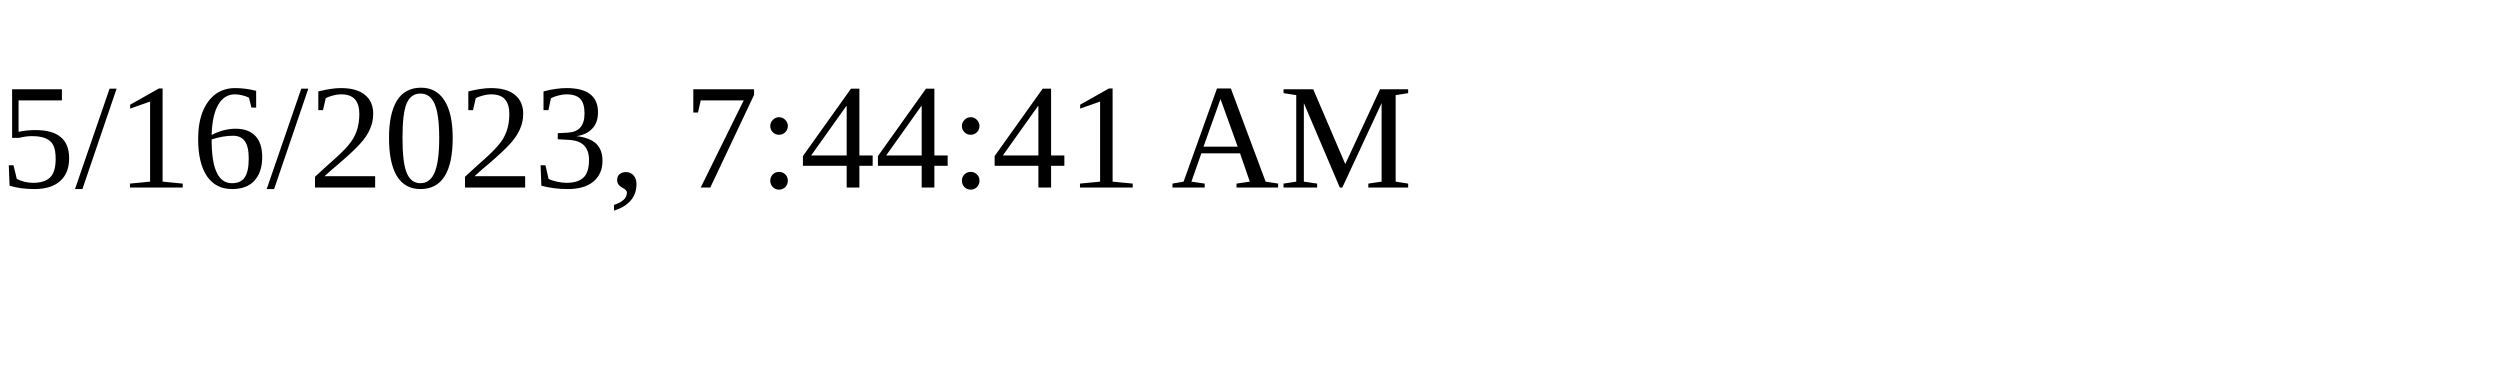
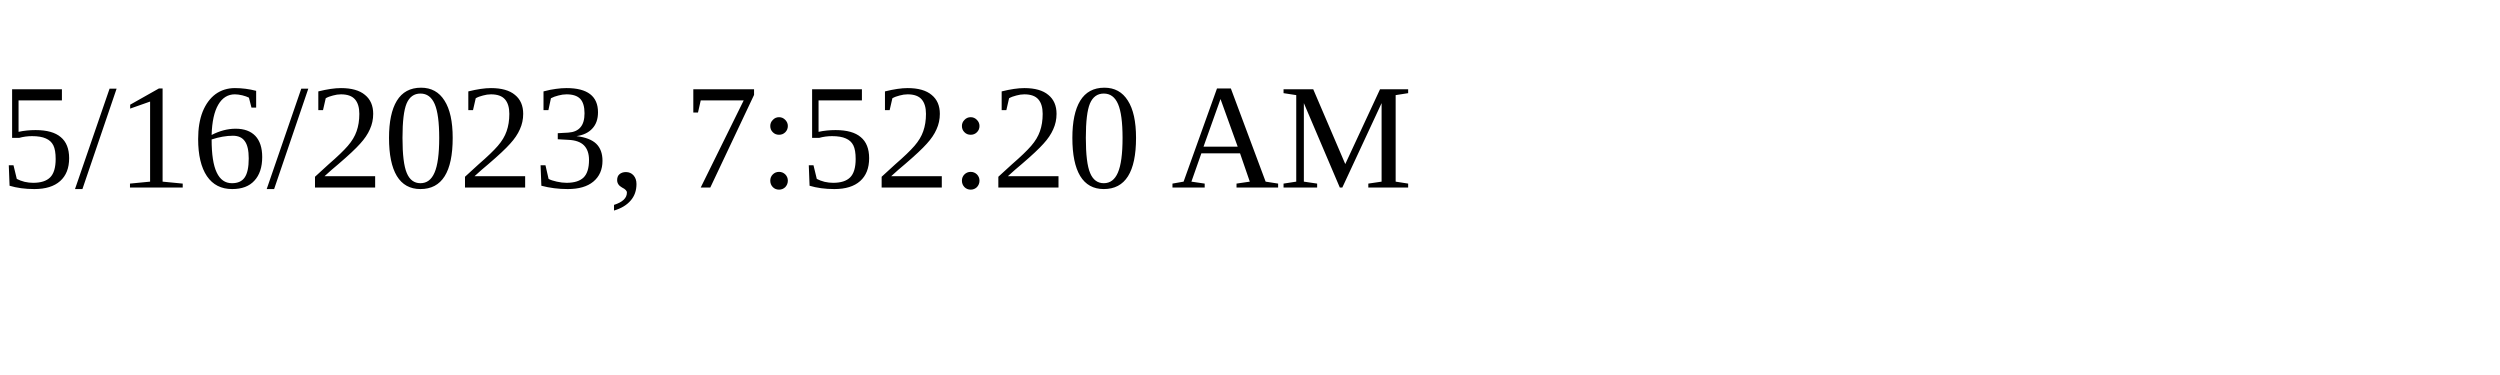
<svg xmlns="http://www.w3.org/2000/svg" height="30" width="200">
-   <text x="0" y="15">5/16/2023, 7:44:41 AM</text>
+   <text x="0" y="15">5/16/2023, 7:52:20 AM</text>
</svg>
